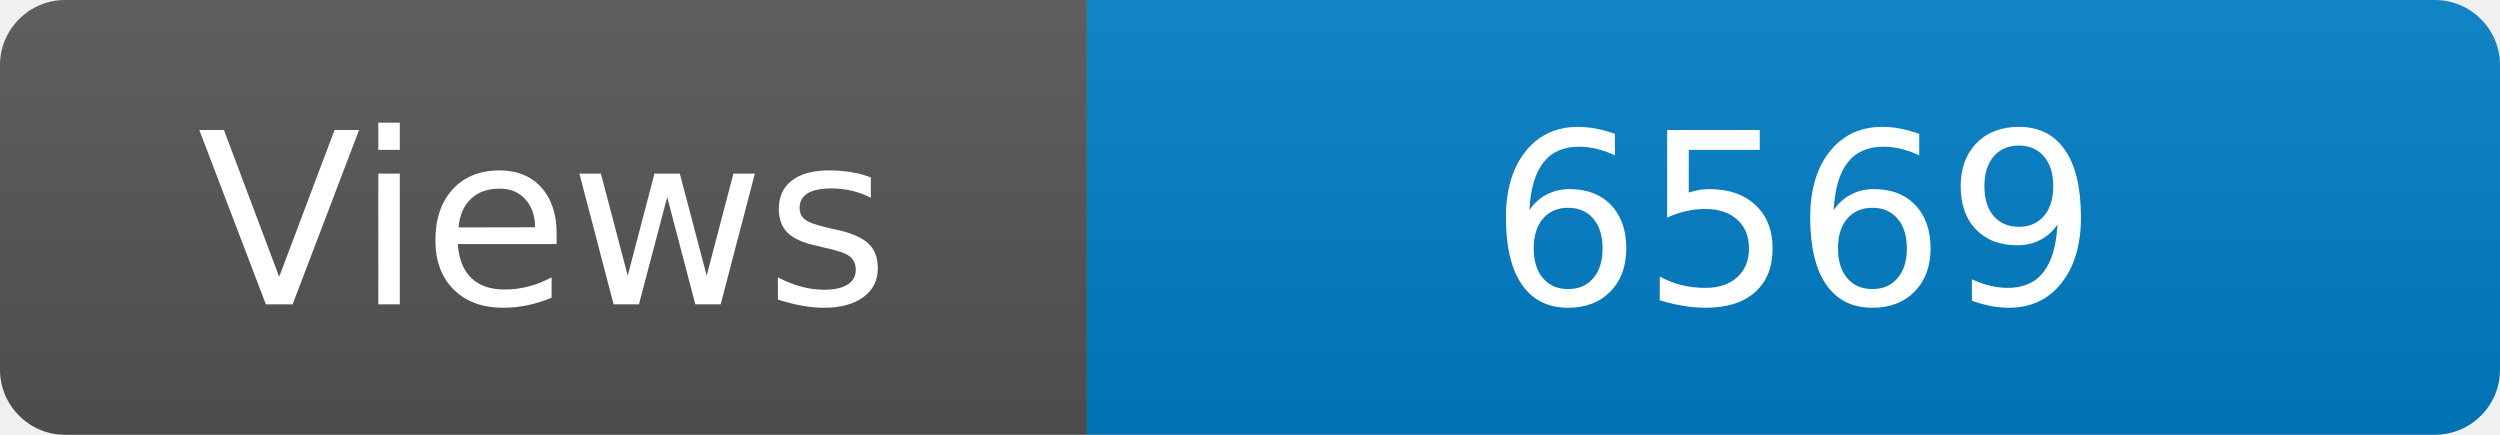
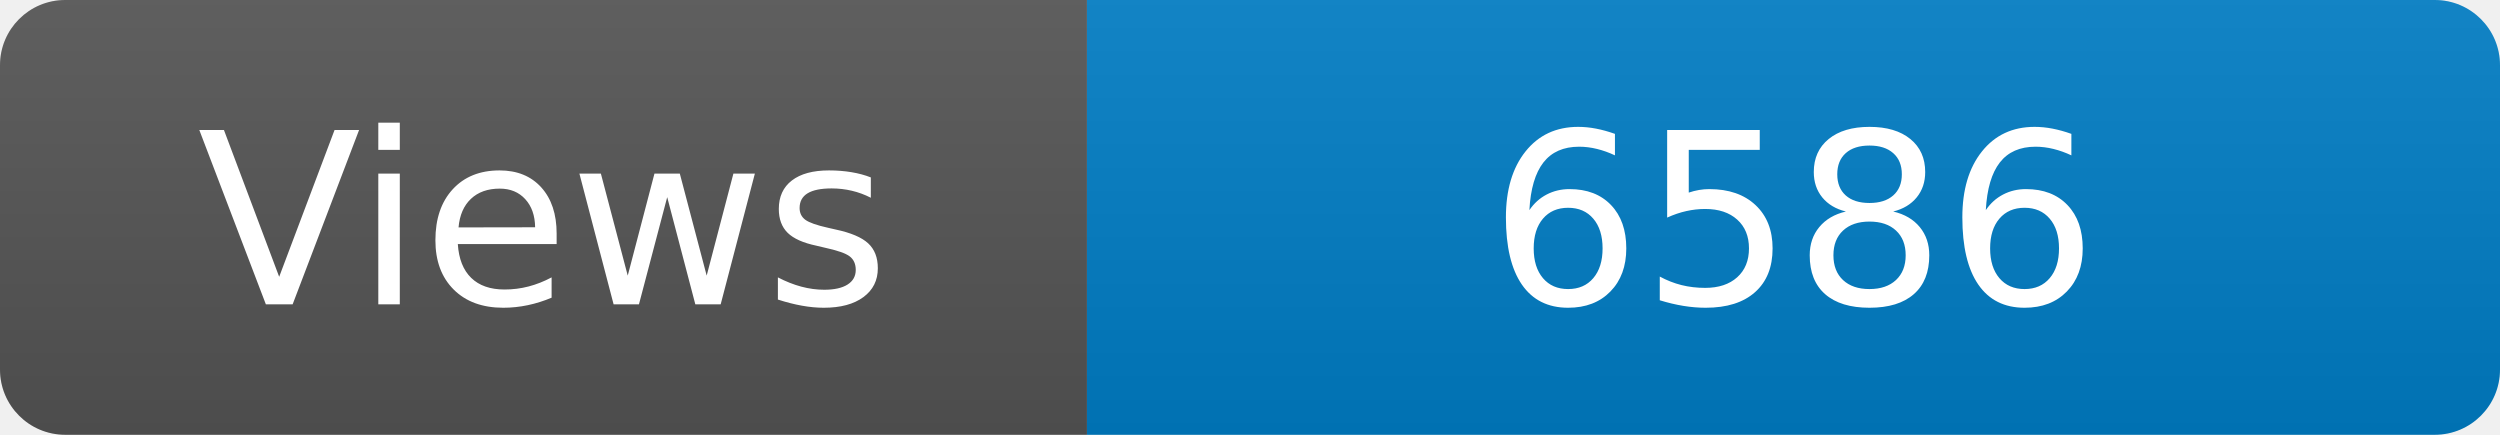
<svg xmlns="http://www.w3.org/2000/svg" width="115" height="20" role="img" aria-label="Maintained?: yes">
  <linearGradient id="s" x2="0" y2="100%">
    <stop offset="0" stop-color="#bbb" stop-opacity=".1" />
    <stop offset="1" stop-opacity=".1" />
  </linearGradient>
  <clipPath id="r">
    <rect width="115" height="20" rx="3" fill="#fff" />
  </clipPath>
  <g clip-path="url(#r)">
    <rect width="50" height="20" fill="#555" />
    <rect x="50" width="160" height="20" fill="#007ec6" />
    <rect width="115" height="20" fill="url(#s)" />
  </g>
  <g fill="#fff" text-anchor="middle" font-family="Verdana,Geneva,DejaVu Sans,sans-serif" font-size="110">
    <text x="250" y="140" transform="scale(.1)" fill="#fff">Views</text>
-     <text x="825" y="140" transform="scale(.1)" fill="#fff">6569</text>
+     <text x="825" y="140" transform="scale(.1)" fill="#fff">6586</text>
  </g>
</svg>
